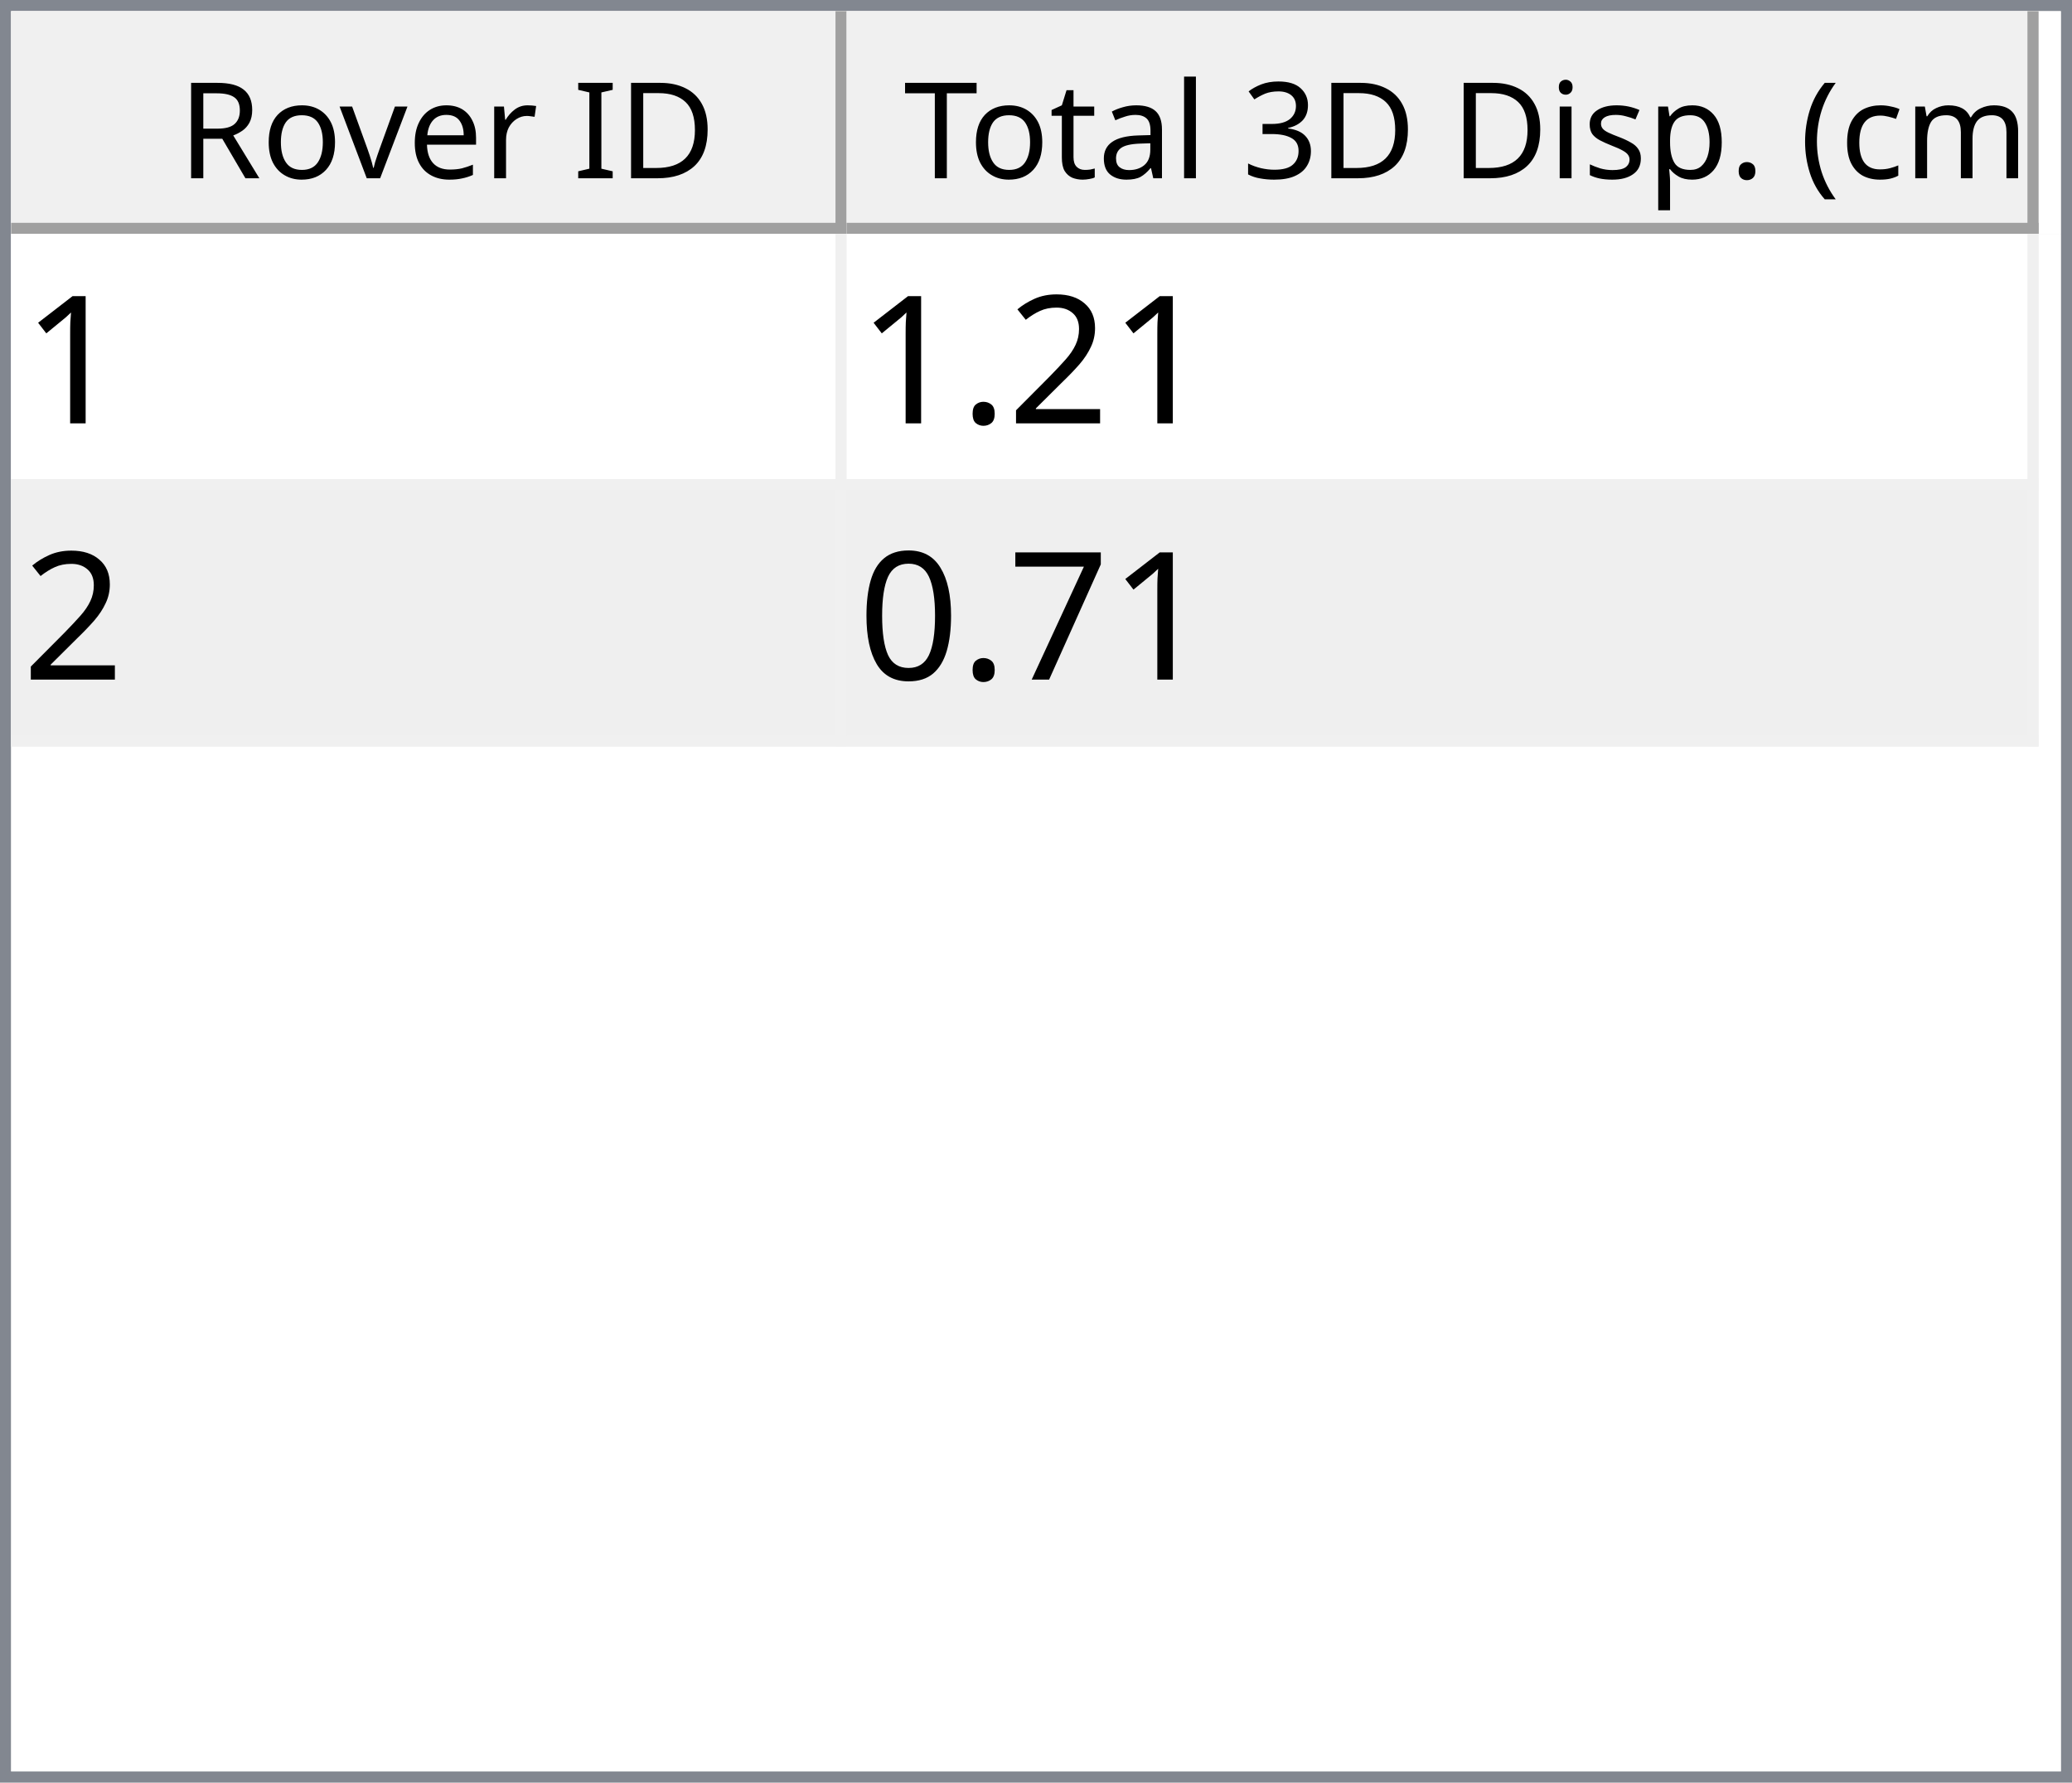
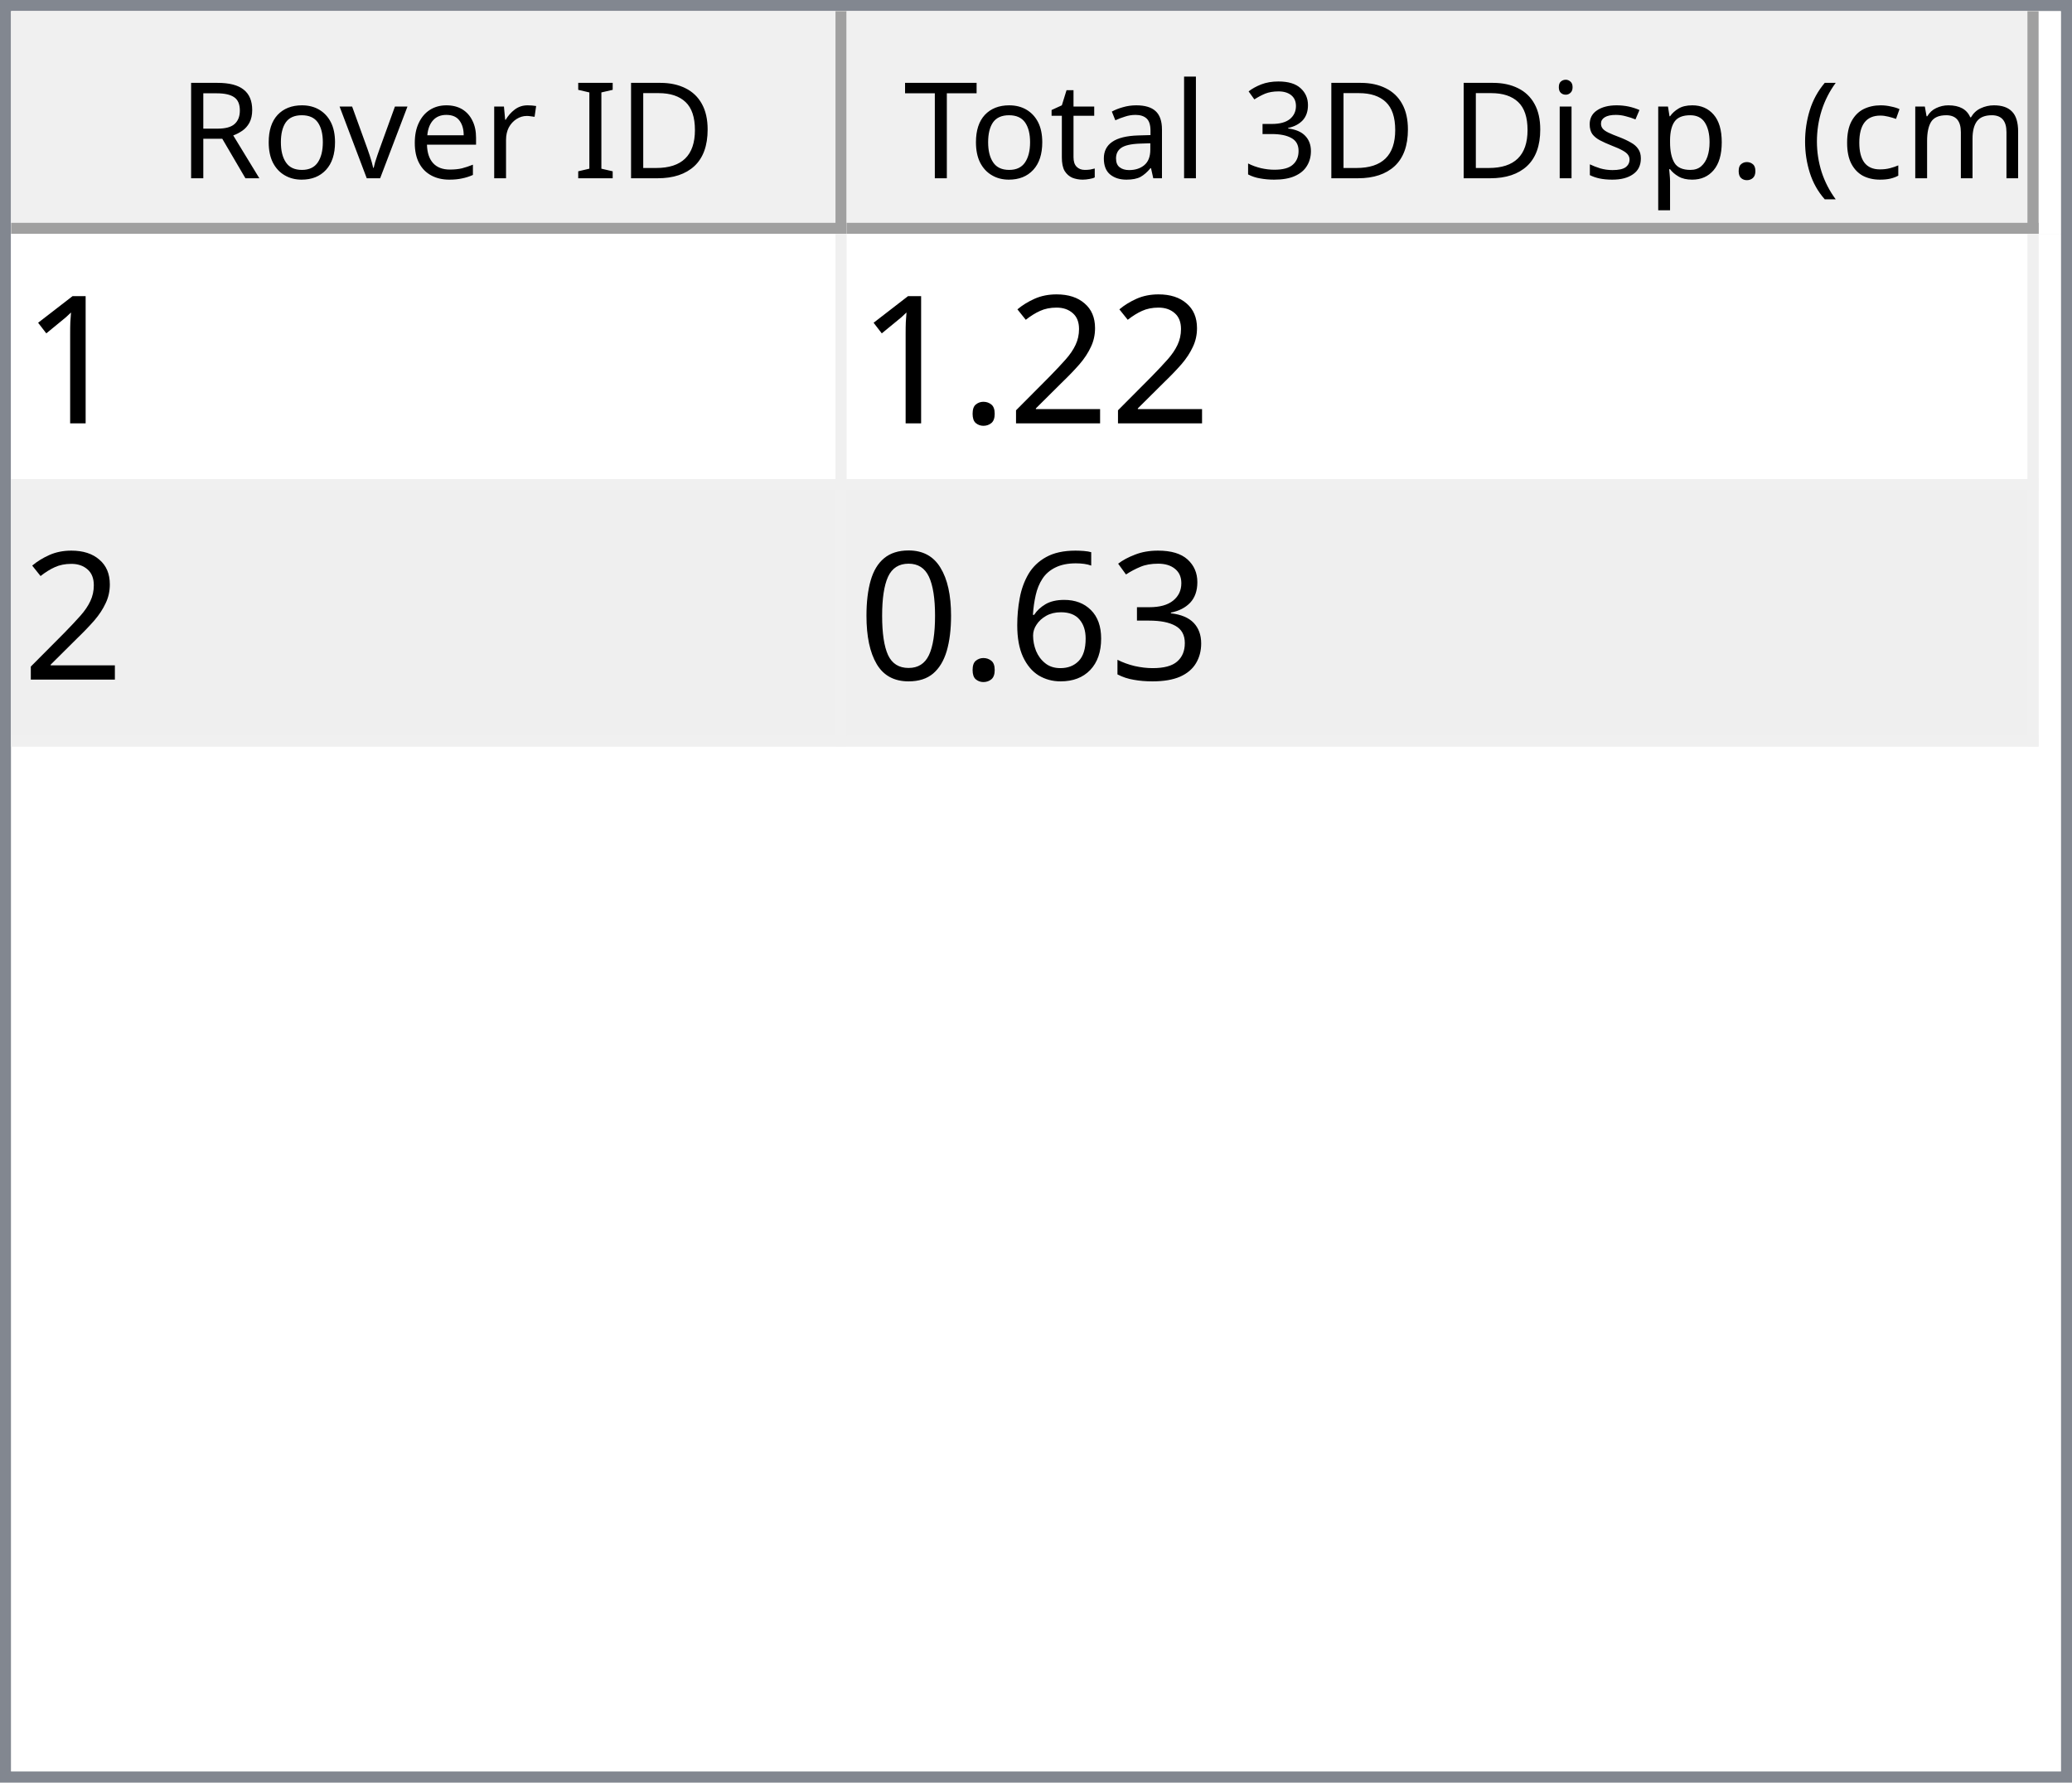
<svg xmlns="http://www.w3.org/2000/svg" style="fill-opacity:1; color-rendering:auto; color-interpolation:auto; text-rendering:auto; stroke:black; stroke-linecap:square; stroke-miterlimit:10; shape-rendering:auto; stroke-opacity:1; fill:black; stroke-dasharray:none; font-weight:normal; stroke-width:1; font-family:'Dialog'; font-style:normal; stroke-linejoin:miter; font-size:12px; stroke-dashoffset:0; image-rendering:auto;" width="186" height="160">
  <defs id="genericDefs" />
  <g>
    <defs id="defs1">
      <clipPath clipPathUnits="userSpaceOnUse" id="clipPath1">
        <path d="M0 0 L186 0 L186 160 L0 160 L0 0 Z" />
      </clipPath>
      <clipPath clipPathUnits="userSpaceOnUse" id="clipPath2">
        <path d="M0 0 L0 160 L186 160 L186 0 Z" />
      </clipPath>
      <clipPath clipPathUnits="userSpaceOnUse" id="clipPath3">
        <path d="M0 0 L0 20 L184 20 L184 0 Z" />
      </clipPath>
      <clipPath clipPathUnits="userSpaceOnUse" id="clipPath4">
        <path d="M0 0 L0 20 L75 20 L75 0 Z" />
      </clipPath>
      <clipPath clipPathUnits="userSpaceOnUse" id="clipPath5">
        <path d="M1 1 L1 19 L74 19 L74 1 Z" />
      </clipPath>
      <clipPath clipPathUnits="userSpaceOnUse" id="clipPath6">
        <path d="M0 0 L0 18 L73 18 L73 0 Z" />
      </clipPath>
      <clipPath clipPathUnits="userSpaceOnUse" id="clipPath7">
        <path d="M-0.5 -0.5 L-0.5 19.5 L74.5 19.5 L74.5 -0.5 Z" />
      </clipPath>
      <clipPath clipPathUnits="userSpaceOnUse" id="clipPath8">
        <path d="M0 0 L0 20 L107 20 L107 0 Z" />
      </clipPath>
      <clipPath clipPathUnits="userSpaceOnUse" id="clipPath9">
        <path d="M1 1 L1 19 L106 19 L106 1 Z" />
      </clipPath>
      <clipPath clipPathUnits="userSpaceOnUse" id="clipPath10">
        <path d="M0 0 L0 18 L105 18 L105 0 Z" />
      </clipPath>
      <clipPath clipPathUnits="userSpaceOnUse" id="clipPath11">
        <path d="M-0.5 -0.5 L-0.5 19.5 L106.5 19.5 L106.5 -0.5 Z" />
      </clipPath>
      <clipPath clipPathUnits="userSpaceOnUse" id="clipPath12">
        <path d="M0 0 L0 138 L184 138 L184 0 Z" />
      </clipPath>
      <clipPath clipPathUnits="userSpaceOnUse" id="clipPath13">
        <path d="M0 0 L0 46 L182 46 L182 0 Z" />
      </clipPath>
      <clipPath clipPathUnits="userSpaceOnUse" id="clipPath14">
        <path d="M-0.5 -0.5 L-0.5 45.5 L181.5 45.5 L181.5 -0.5 Z" />
      </clipPath>
      <clipPath clipPathUnits="userSpaceOnUse" id="clipPath15">
        <path d="M0 0 L0 22 L74 22 L74 0 Z" />
      </clipPath>
      <clipPath clipPathUnits="userSpaceOnUse" id="clipPath16">
        <path d="M0 0 L0 22 L106 22 L106 0 Z" />
      </clipPath>
      <font horiz-adv-x="64.551" id="font1">
        <font-face ascent="107.91" descent="25.098" units-per-em="100" style="font-style:normal; font-family:Segoe UI; font-weight:normal;" />
        <missing-glyph horiz-adv-x="64.551" d="M8.109 0 L8.109 68.266 L56.453 68.266 L56.453 0 L8.109 0 ZM15.328 7.234 L49.219 7.234 L49.219 61.031 L15.328 61.031 L15.328 7.234 Z" />
        <glyph unicode="D" horiz-adv-x="70.117" d="M9.188 0 L9.188 70.016 L28.516 70.016 Q65.531 70.016 65.531 35.891 Q65.531 19.672 55.25 9.836 Q44.969 0 27.734 0 L9.188 0 ZM17.391 62.594 L17.391 7.422 L27.828 7.422 Q41.609 7.422 49.273 14.797 Q56.938 22.172 56.938 35.688 Q56.938 62.594 28.328 62.594 L17.391 62.594 Z" />
        <glyph unicode="I" horiz-adv-x="26.611" d="M17.391 0 L9.188 0 L9.188 70.016 L17.391 70.016 L17.391 0 Z" />
        <glyph unicode=" " horiz-adv-x="27.393" d="" />
        <glyph unicode="r" horiz-adv-x="34.766" d="M34.188 41.891 Q32.078 43.5 28.125 43.5 Q23 43.5 19.555 38.672 Q16.109 33.844 16.109 25.484 L16.109 0 L8.109 0 L8.109 50 L16.109 50 L16.109 39.703 L16.312 39.703 Q18.016 44.969 21.531 47.922 Q25.047 50.875 29.391 50.875 Q32.516 50.875 34.188 50.203 L34.188 41.891 Z" />
        <glyph unicode="e" horiz-adv-x="52.295" d="M48.297 23 L12.984 23 Q13.188 14.656 17.484 10.109 Q21.781 5.562 29.297 5.562 Q37.75 5.562 44.828 11.141 L44.828 3.609 Q38.234 -1.172 27.391 -1.172 Q16.797 -1.172 10.742 5.641 Q4.688 12.453 4.688 24.812 Q4.688 36.469 11.305 43.82 Q17.922 51.172 27.734 51.172 Q37.547 51.172 42.922 44.828 Q48.297 38.484 48.297 27.203 L48.297 23 ZM40.094 29.781 Q40.047 36.719 36.75 40.578 Q33.453 44.438 27.594 44.438 Q21.922 44.438 17.969 40.383 Q14.016 36.328 13.094 29.781 L40.094 29.781 Z" />
        <glyph unicode="v" horiz-adv-x="47.9" d="M47.406 50 L27.484 0 L19.625 0 L0.688 50 L9.469 50 L22.172 13.672 Q23.578 9.672 23.922 6.688 L24.125 6.688 Q24.609 10.453 25.688 13.484 L38.969 50 L47.406 50 Z" />
        <glyph unicode="o" horiz-adv-x="58.594" d="M29 -1.172 Q17.922 -1.172 11.305 5.836 Q4.688 12.844 4.688 24.422 Q4.688 37.016 11.57 44.094 Q18.453 51.172 30.172 51.172 Q41.359 51.172 47.633 44.289 Q53.906 37.406 53.906 25.203 Q53.906 13.234 47.141 6.031 Q40.375 -1.172 29 -1.172 ZM29.594 44.438 Q21.875 44.438 17.383 39.188 Q12.891 33.938 12.891 24.703 Q12.891 15.828 17.43 10.695 Q21.969 5.562 29.594 5.562 Q37.359 5.562 41.531 10.594 Q45.703 15.625 45.703 24.906 Q45.703 34.281 41.531 39.359 Q37.359 44.438 29.594 44.438 Z" />
        <glyph unicode="R" horiz-adv-x="59.814" d="M59.375 0 L49.609 0 L37.891 19.625 Q36.281 22.359 34.766 24.289 Q33.25 26.219 31.664 27.438 Q30.078 28.656 28.25 29.219 Q26.422 29.781 24.125 29.781 L17.391 29.781 L17.391 0 L9.188 0 L9.188 70.016 L30.078 70.016 Q34.672 70.016 38.555 68.867 Q42.438 67.719 45.289 65.375 Q48.141 63.031 49.758 59.547 Q51.375 56.062 51.375 51.375 Q51.375 47.703 50.273 44.656 Q49.172 41.609 47.148 39.211 Q45.125 36.812 42.266 35.133 Q39.406 33.453 35.844 32.516 L35.844 32.328 Q37.594 31.547 38.891 30.547 Q40.188 29.547 41.359 28.18 Q42.531 26.812 43.68 25.078 Q44.828 23.344 46.234 21.047 L59.375 0 ZM17.391 62.594 L17.391 37.203 L28.516 37.203 Q31.594 37.203 34.203 38.133 Q36.812 39.062 38.719 40.797 Q40.625 42.531 41.703 45.047 Q42.781 47.562 42.781 50.688 Q42.781 56.297 39.141 59.445 Q35.5 62.594 28.609 62.594 L17.391 62.594 Z" />
        <glyph unicode=")" horiz-adv-x="30.176" d="M8.297 -15.922 L1.172 -15.922 Q16.406 2.344 16.406 26.812 Q16.406 51.469 1.078 70.016 L8.297 70.016 Q23.531 52.156 23.531 26.703 Q23.531 1.375 8.297 -15.922 Z" />
        <glyph unicode="m" horiz-adv-x="86.133" d="M79.109 0 L71.094 0 L71.094 28.719 Q71.094 37.016 68.531 40.727 Q65.969 44.438 59.906 44.438 Q54.781 44.438 51.195 39.75 Q47.609 35.062 47.609 28.516 L47.609 0 L39.594 0 L39.594 29.688 Q39.594 44.438 28.219 44.438 Q22.953 44.438 19.531 40.016 Q16.109 35.594 16.109 28.516 L16.109 0 L8.109 0 L8.109 50 L16.109 50 L16.109 42.094 L16.312 42.094 Q21.625 51.172 31.844 51.172 Q36.969 51.172 40.773 48.312 Q44.578 45.453 46 40.828 Q51.562 51.172 62.594 51.172 Q79.109 51.172 79.109 30.812 L79.109 0 Z" />
        <glyph unicode="c" horiz-adv-x="46.191" d="M42.188 2.297 Q36.422 -1.172 28.516 -1.172 Q17.828 -1.172 11.258 5.789 Q4.688 12.75 4.688 23.828 Q4.688 36.188 11.766 43.68 Q18.844 51.172 30.672 51.172 Q37.25 51.172 42.281 48.734 L42.281 40.531 Q36.719 44.438 30.375 44.438 Q22.703 44.438 17.797 38.945 Q12.891 33.453 12.891 24.516 Q12.891 15.719 17.508 10.641 Q22.125 5.562 29.891 5.562 Q36.422 5.562 42.188 9.906 L42.188 2.297 Z" />
        <glyph unicode="(" horiz-adv-x="30.176" d="M29.109 -15.922 L21.969 -15.922 Q6.844 1.375 6.844 26.703 Q6.844 52.156 21.969 70.016 L29.203 70.016 Q13.875 51.469 13.875 26.812 Q13.875 2.344 29.109 -15.922 Z" />
        <glyph unicode="." horiz-adv-x="21.68" d="M10.891 -1.078 Q8.641 -1.078 7.055 0.539 Q5.469 2.156 5.469 4.391 Q5.469 6.641 7.055 8.273 Q8.641 9.906 10.891 9.906 Q13.188 9.906 14.797 8.273 Q16.406 6.641 16.406 4.391 Q16.406 2.156 14.797 0.539 Q13.188 -1.078 10.891 -1.078 Z" />
        <glyph unicode="p" horiz-adv-x="58.789" d="M16.312 7.234 L16.109 7.234 L16.109 -23 L8.109 -23 L8.109 50 L16.109 50 L16.109 41.219 L16.312 41.219 Q22.219 51.172 33.594 51.172 Q43.266 51.172 48.688 44.461 Q54.109 37.75 54.109 26.469 Q54.109 13.922 48 6.375 Q41.891 -1.172 31.297 -1.172 Q21.578 -1.172 16.312 7.234 ZM16.109 27.391 L16.109 20.406 Q16.109 14.203 20.141 9.883 Q24.172 5.562 30.375 5.562 Q37.641 5.562 41.773 11.133 Q45.906 16.703 45.906 26.609 Q45.906 34.969 42.047 39.703 Q38.188 44.438 31.594 44.438 Q24.609 44.438 20.359 39.578 Q16.109 34.719 16.109 27.391 Z" />
        <glyph unicode="s" horiz-adv-x="42.432" d="M5.078 1.812 L5.078 10.406 Q11.625 5.562 19.484 5.562 Q30.031 5.562 30.031 12.594 Q30.031 14.594 29.125 15.992 Q28.219 17.391 26.68 18.461 Q25.141 19.531 23.07 20.383 Q21 21.234 18.609 22.172 Q15.281 23.484 12.766 24.828 Q10.25 26.172 8.57 27.859 Q6.891 29.547 6.031 31.695 Q5.172 33.844 5.172 36.719 Q5.172 40.234 6.789 42.945 Q8.406 45.656 11.086 47.484 Q13.766 49.312 17.211 50.242 Q20.656 51.172 24.312 51.172 Q30.812 51.172 35.938 48.922 L35.938 40.828 Q30.422 44.438 23.25 44.438 Q21 44.438 19.195 43.922 Q17.391 43.406 16.094 42.477 Q14.797 41.547 14.086 40.258 Q13.375 38.969 13.375 37.406 Q13.375 35.453 14.086 34.133 Q14.797 32.812 16.164 31.789 Q17.531 30.766 19.484 29.938 Q21.438 29.109 23.922 28.125 Q27.25 26.859 29.883 25.516 Q32.516 24.172 34.375 22.484 Q36.234 20.797 37.234 18.602 Q38.234 16.406 38.234 13.375 Q38.234 9.672 36.602 6.938 Q34.969 4.203 32.234 2.398 Q29.5 0.594 25.93 -0.289 Q22.359 -1.172 18.453 -1.172 Q10.75 -1.172 5.078 1.812 Z" />
        <glyph unicode="i" horiz-adv-x="24.219" d="M12.203 62.703 Q10.062 62.703 8.547 64.164 Q7.031 65.625 7.031 67.875 Q7.031 70.125 8.547 71.609 Q10.062 73.094 12.203 73.094 Q14.406 73.094 15.945 71.609 Q17.484 70.125 17.484 67.875 Q17.484 65.719 15.945 64.211 Q14.406 62.703 12.203 62.703 ZM16.109 0 L8.109 0 L8.109 50 L16.109 50 L16.109 0 Z" />
        <glyph unicode="3" horiz-adv-x="53.906" d="M46.531 19.828 Q46.531 15.094 44.75 11.211 Q42.969 7.328 39.719 4.57 Q36.469 1.812 31.93 0.297 Q27.391 -1.219 21.922 -1.219 Q11.922 -1.219 6 2.594 L6 11.188 Q13.094 5.609 22.219 5.609 Q25.875 5.609 28.828 6.539 Q31.781 7.469 33.906 9.227 Q36.031 10.984 37.18 13.477 Q38.328 15.969 38.328 19.094 Q38.328 32.812 18.797 32.812 L12.984 32.812 L12.984 39.594 L18.5 39.594 Q35.797 39.594 35.797 52.484 Q35.797 64.406 22.609 64.406 Q15.188 64.406 8.688 59.422 L8.688 67.188 Q15.375 71.188 24.609 71.188 Q29 71.188 32.57 69.969 Q36.141 68.75 38.68 66.555 Q41.219 64.359 42.609 61.281 Q44 58.203 44 54.5 Q44 40.672 30.031 36.719 L30.031 36.531 Q33.594 36.141 36.625 34.797 Q39.656 33.453 41.852 31.305 Q44.047 29.156 45.289 26.25 Q46.531 23.344 46.531 19.828 Z" />
        <glyph unicode="l" horiz-adv-x="24.219" d="M16.109 0 L8.109 0 L8.109 74.031 L16.109 74.031 L16.109 0 Z" />
        <glyph unicode="a" horiz-adv-x="50.879" d="M43.891 0 L35.891 0 L35.891 7.812 L35.688 7.812 Q30.469 -1.172 20.312 -1.172 Q12.844 -1.172 8.617 2.781 Q4.391 6.734 4.391 13.281 Q4.391 27.297 20.906 29.594 L35.891 31.688 Q35.891 44.438 25.594 44.438 Q16.547 44.438 9.281 38.281 L9.281 46.484 Q16.656 51.172 26.266 51.172 Q43.891 51.172 43.891 32.516 L43.891 0 ZM35.891 25.297 L23.828 23.641 Q18.266 22.859 15.43 20.875 Q12.594 18.891 12.594 13.875 Q12.594 10.203 15.211 7.883 Q17.828 5.562 22.172 5.562 Q28.125 5.562 32.008 9.742 Q35.891 13.922 35.891 20.312 L35.891 25.297 Z" />
        <glyph unicode="t" horiz-adv-x="33.887" d="M31.297 0.484 Q28.469 -1.078 23.828 -1.078 Q10.688 -1.078 10.688 13.578 L10.688 43.172 L2.094 43.172 L2.094 50 L10.688 50 L10.688 62.203 L18.703 64.797 L18.703 50 L31.297 50 L31.297 43.172 L18.703 43.172 L18.703 14.984 Q18.703 9.969 20.414 7.82 Q22.125 5.672 26.078 5.672 Q29.109 5.672 31.297 7.328 L31.297 0.484 Z" />
        <glyph unicode="T" horiz-adv-x="52.393" d="M50.594 62.594 L30.375 62.594 L30.375 0 L22.172 0 L22.172 62.594 L2 62.594 L2 70.016 L50.594 70.016 L50.594 62.594 Z" />
      </font>
      <font horiz-adv-x="75.0" id="font2">
        <font-face ascent="100.537" descent="21.973" units-per-em="100" style="font-style:normal; font-family:sans-serif; font-weight:normal;" />
        <missing-glyph horiz-adv-x="75.0" d="M12.5 0 L12.5 62.5 L62.5 62.5 L62.5 0 L12.5 0 ZM14.062 1.562 L60.938 1.562 L60.938 60.938 L14.062 60.938 L14.062 1.562 Z" />
        <glyph unicode="1" horiz-adv-x="55.615" d="M37.25 0 L28.469 0 L28.469 56 Q25.297 52.984 20.141 49.953 Q14.984 46.922 10.891 45.406 L10.891 53.906 Q18.266 57.375 23.781 62.305 Q29.297 67.234 31.594 71.875 L37.25 71.875 L37.25 0 Z" />
        <glyph unicode="2" horiz-adv-x="55.615" d="M50.344 8.453 L50.344 0 L3.031 0 Q2.938 3.172 4.047 6.109 Q5.859 10.938 9.836 15.625 Q13.812 20.312 21.344 26.469 Q33.016 36.031 37.117 41.625 Q41.219 47.219 41.219 52.203 Q41.219 57.422 37.477 61.008 Q33.734 64.594 27.734 64.594 Q21.391 64.594 17.578 60.789 Q13.766 56.984 13.719 50.25 L4.688 51.172 Q5.609 61.281 11.664 66.578 Q17.719 71.875 27.938 71.875 Q38.234 71.875 44.242 66.164 Q50.25 60.453 50.25 52 Q50.25 47.703 48.492 43.555 Q46.734 39.406 42.656 34.812 Q38.578 30.219 29.109 22.219 Q21.188 15.578 18.945 13.211 Q16.703 10.844 15.234 8.453 L50.344 8.453 Z" />
        <glyph unicode="." horiz-adv-x="27.783" d="M9.078 0 L9.078 10.016 L19.094 10.016 L19.094 0 L9.078 0 Z" />
-         <glyph unicode="7" horiz-adv-x="55.615" d="M4.734 62.203 L4.734 70.656 L51.078 70.656 L51.078 63.812 Q44.234 56.547 37.523 44.484 Q30.812 32.422 27.156 19.672 Q24.516 10.688 23.781 0 L14.75 0 Q14.891 8.453 18.062 20.414 Q21.234 32.375 27.172 43.484 Q33.109 54.594 39.797 62.203 L4.734 62.203 Z" />
+         <glyph unicode="3" horiz-adv-x="55.615" d="M4.203 18.891 L12.984 20.062 Q14.5 12.594 18.141 9.297 Q21.781 6 27 6 Q33.203 6 37.477 10.297 Q41.75 14.594 41.75 20.953 Q41.75 27 37.797 30.93 Q33.844 34.859 27.734 34.859 Q25.25 34.859 21.531 33.891 L22.516 41.609 Q23.391 41.5 23.922 41.5 Q29.547 41.5 34.039 44.43 Q38.531 47.359 38.531 53.469 Q38.531 58.297 35.258 61.477 Q31.984 64.656 26.812 64.656 Q21.688 64.656 18.266 61.43 Q14.844 58.203 13.875 51.766 L5.078 53.328 Q6.688 62.156 12.398 67.016 Q18.109 71.875 26.609 71.875 Q32.469 71.875 37.398 69.359 Q42.328 66.844 44.945 62.5 Q47.562 58.156 47.562 53.266 Q47.562 48.641 45.07 44.828 Q42.578 41.016 37.703 38.766 Q44.047 37.312 47.562 32.695 Q51.078 28.078 51.078 21.141 Q51.078 11.766 44.242 5.25 Q37.406 -1.266 26.953 -1.266 Q17.531 -1.266 11.305 4.352 Q5.078 9.969 4.203 18.891 Z" />
+         <glyph unicode="6" horiz-adv-x="55.615" d="M49.75 54.047 L41.016 53.375 Q39.844 58.547 37.703 60.891 Q34.125 64.656 28.906 64.656 Q24.703 64.656 21.531 62.312 Q17.391 59.281 14.992 53.469 Q12.594 47.656 12.5 36.922 Q15.672 41.75 20.266 44.094 Q24.859 46.438 29.891 46.438 Q38.672 46.438 44.852 39.969 Q51.031 33.5 51.031 23.25 Q51.031 16.5 48.125 10.719 Q45.219 4.938 40.141 1.859 Q35.062 -1.219 28.609 -1.219 Q17.625 -1.219 10.695 6.859 Q3.766 14.938 3.766 33.5 Q3.766 54.25 11.422 63.672 Q18.109 71.875 29.438 71.875 Q37.891 71.875 43.289 67.141 Q48.688 62.406 49.75 54.047 ZM13.875 23.188 Q13.875 18.656 15.797 14.508 Q17.719 10.359 21.188 8.18 Q24.656 6 28.469 6 Q34.031 6 38.039 10.492 Q42.047 14.984 42.047 22.703 Q42.047 30.125 38.086 34.398 Q34.125 38.672 28.125 38.672 Q22.172 38.672 18.023 34.398 Q13.875 30.125 13.875 23.188 Z" />
        <glyph unicode="0" horiz-adv-x="55.615" d="M4.156 35.297 Q4.156 48 6.766 55.742 Q9.375 63.484 14.523 67.68 Q19.672 71.875 27.484 71.875 Q33.25 71.875 37.594 69.555 Q41.938 67.234 44.773 62.867 Q47.609 58.5 49.219 52.227 Q50.828 45.953 50.828 35.297 Q50.828 22.703 48.242 14.969 Q45.656 7.234 40.508 3.008 Q35.359 -1.219 27.484 -1.219 Q17.141 -1.219 11.234 6.203 Q4.156 15.141 4.156 35.297 ZM13.188 35.297 Q13.188 17.672 17.312 11.836 Q21.438 6 27.484 6 Q33.547 6 37.672 11.859 Q41.797 17.719 41.797 35.297 Q41.797 52.984 37.672 58.789 Q33.547 64.594 27.391 64.594 Q21.344 64.594 17.719 59.469 Q13.188 52.938 13.188 35.297 Z" />
      </font>
    </defs>
    <g style="fill:white; stroke:white;">
      <rect x="0" y="0" width="186" style="clip-path:url(#clipPath1); stroke:none;" height="160" />
    </g>
    <g style="fill:white; text-rendering:optimizeSpeed; color-rendering:optimizeSpeed; image-rendering:optimizeSpeed; shape-rendering:crispEdges; stroke:white; color-interpolation:sRGB;">
      <rect x="0" width="186" height="160" y="0" style="stroke:none;" />
      <path style="stroke:none;" d="M0 160 L186 160 L186 0 L0 0 Z" />
    </g>
    <g style="fill:rgb(240,240,240); font-family:'Segoe UI'; stroke:rgb(240,240,240);">
      <rect x="0" y="0" width="186" style="clip-path:url(#clipPath2); stroke:none;" height="160" />
    </g>
    <g style="fill:rgb(130,135,144); font-family:'Segoe UI'; stroke:rgb(130,135,144);">
      <path d="M0 0 L186 0 L186 160 L0 160 L0 0 ZM1 1 L185 1 L185 159 L1 159 L1 1 Z" style="fill-rule:evenodd; clip-path:url(#clipPath2); stroke:none;" />
    </g>
    <g style="fill:white; font-family:'Segoe UI'; stroke:white;" transform="translate(1,1)">
      <rect x="0" y="0" width="184" style="clip-path:url(#clipPath3); stroke:none;" height="20" />
    </g>
    <g style="fill:rgb(240,240,240); font-family:'Segoe UI'; stroke:rgb(240,240,240);" transform="translate(1,1)">
      <rect x="0" y="0" width="75" style="clip-path:url(#clipPath4); stroke:none;" height="20" />
    </g>
    <g style="font-family:'Segoe UI';" transform="translate(2,2)">
      <text x="14" xml:space="preserve" y="14" style="clip-path:url(#clipPath6); stroke:none;">Rover ID</text>
    </g>
    <g style="fill:rgb(160,160,160); font-family:'Segoe UI'; stroke:rgb(160,160,160); stroke-linejoin:bevel;" transform="translate(1.5,1.5)">
      <line x1="74" x2="74" y1="0" style="fill:none; clip-path:url(#clipPath7);" y2="19" />
    </g>
    <g style="fill:rgb(160,160,160); font-family:'Segoe UI'; stroke:rgb(160,160,160); stroke-linejoin:bevel;" transform="matrix(1,0,0,1,1,1) translate(0.5,0.5)">
      <line x1="0" x2="74" y1="19" style="fill:none; clip-path:url(#clipPath7);" y2="19" />
    </g>
    <g style="fill:rgb(240,240,240); font-family:'Segoe UI'; stroke:rgb(240,240,240);" transform="translate(76,1)">
      <rect x="0" y="0" width="107" style="clip-path:url(#clipPath8); stroke:none;" height="20" />
    </g>
    <g style="font-family:'Segoe UI';" transform="translate(77,2)">
      <text x="1" xml:space="preserve" y="14" style="clip-path:url(#clipPath10); stroke:none;"> Total 3D Disp. (cm)</text>
    </g>
    <g style="fill:rgb(160,160,160); font-family:'Segoe UI'; stroke:rgb(160,160,160); stroke-linejoin:bevel;" transform="translate(76.5,1.5)">
      <line x1="106" x2="106" y1="0" style="fill:none; clip-path:url(#clipPath11);" y2="19" />
    </g>
    <g style="fill:rgb(160,160,160); font-family:'Segoe UI'; stroke:rgb(160,160,160); stroke-linejoin:bevel;" transform="matrix(1,0,0,1,76,1) translate(0.5,0.5)">
      <line x1="0" x2="106" y1="19" style="fill:none; clip-path:url(#clipPath11);" y2="19" />
    </g>
    <g style="fill:white; font-family:'Segoe UI'; stroke:white;" transform="translate(1,21)">
      <rect x="0" y="0" width="184" style="clip-path:url(#clipPath12); stroke:none;" height="138" />
    </g>
    <g style="fill:rgb(240,240,240); font-size:16px; font-family:sans-serif; stroke:rgb(240,240,240);" transform="translate(1,21)">
      <rect x="0" y="0" width="182" style="clip-path:url(#clipPath13); stroke:none;" height="46" />
      <line transform="translate(0.5,0.5)" x1="0" x2="181" y1="22" style="clip-path:url(#clipPath14); fill:none; stroke-linejoin:bevel;" y2="22" />
    </g>
    <g transform="matrix(1,0,0,1,1,21) translate(0.5,0.5)" style="fill:rgb(240,240,240); font-size:16px; font-family:sans-serif; stroke:rgb(240,240,240); stroke-linejoin:bevel;">
      <line x1="0" x2="181" y1="45" style="fill:none; clip-path:url(#clipPath14);" y2="45" />
    </g>
    <g transform="matrix(1,0,0,1,1,21) translate(0.5,0.5)" style="fill:rgb(240,240,240); font-size:16px; font-family:sans-serif; stroke:rgb(240,240,240); stroke-linejoin:bevel;">
      <line x1="74" x2="74" y1="0" style="fill:none; clip-path:url(#clipPath14);" y2="45" />
    </g>
    <g transform="matrix(1,0,0,1,1,21) translate(0.5,0.5)" style="fill:rgb(240,240,240); font-size:16px; font-family:sans-serif; stroke:rgb(240,240,240); stroke-linejoin:bevel;">
      <line x1="181" x2="181" y1="0" style="fill:none; clip-path:url(#clipPath14);" y2="45" />
    </g>
    <g style="fill:white; font-size:16px; font-family:sans-serif; stroke:white;" transform="matrix(1,0,0,1,1,21)">
      <rect x="0" y="0" width="74" style="clip-path:url(#clipPath15); stroke:none;" height="22" />
      <text x="1" y="17" style="fill:black; clip-path:url(#clipPath15); stroke:none;" xml:space="preserve">1</text>
    </g>
    <g style="fill:white; font-size:16px; font-family:sans-serif; stroke:white;" transform="matrix(1,0,0,1,1,21) translate(75,0)">
      <rect x="0" y="0" width="106" style="clip-path:url(#clipPath16); stroke:none;" height="22" />
-       <text x="1" y="17" style="fill:black; clip-path:url(#clipPath16); stroke:none;" xml:space="preserve">1.21</text>
+       <text x="1" y="17" style="fill:black; clip-path:url(#clipPath16); stroke:none;" xml:space="preserve">1.22</text>
    </g>
    <g style="fill:rgb(239,239,239); font-size:16px; font-family:sans-serif; stroke:rgb(239,239,239);" transform="matrix(1,0,0,1,1,21) translate(0,23)">
      <rect x="0" y="0" width="74" style="clip-path:url(#clipPath15); stroke:none;" height="22" />
      <text x="1" y="17" style="fill:black; clip-path:url(#clipPath15); stroke:none;" xml:space="preserve">2</text>
    </g>
    <g style="fill:rgb(239,239,239); font-size:16px; font-family:sans-serif; stroke:rgb(239,239,239);" transform="matrix(1,0,0,1,1,21) translate(75,23)">
      <rect x="0" y="0" width="106" style="clip-path:url(#clipPath16); stroke:none;" height="22" />
-       <text x="1" y="17" style="fill:black; clip-path:url(#clipPath16); stroke:none;" xml:space="preserve">0.71</text>
+       <text x="1" y="17" style="fill:black; clip-path:url(#clipPath16); stroke:none;" xml:space="preserve">0.63</text>
    </g>
  </g>
</svg>
